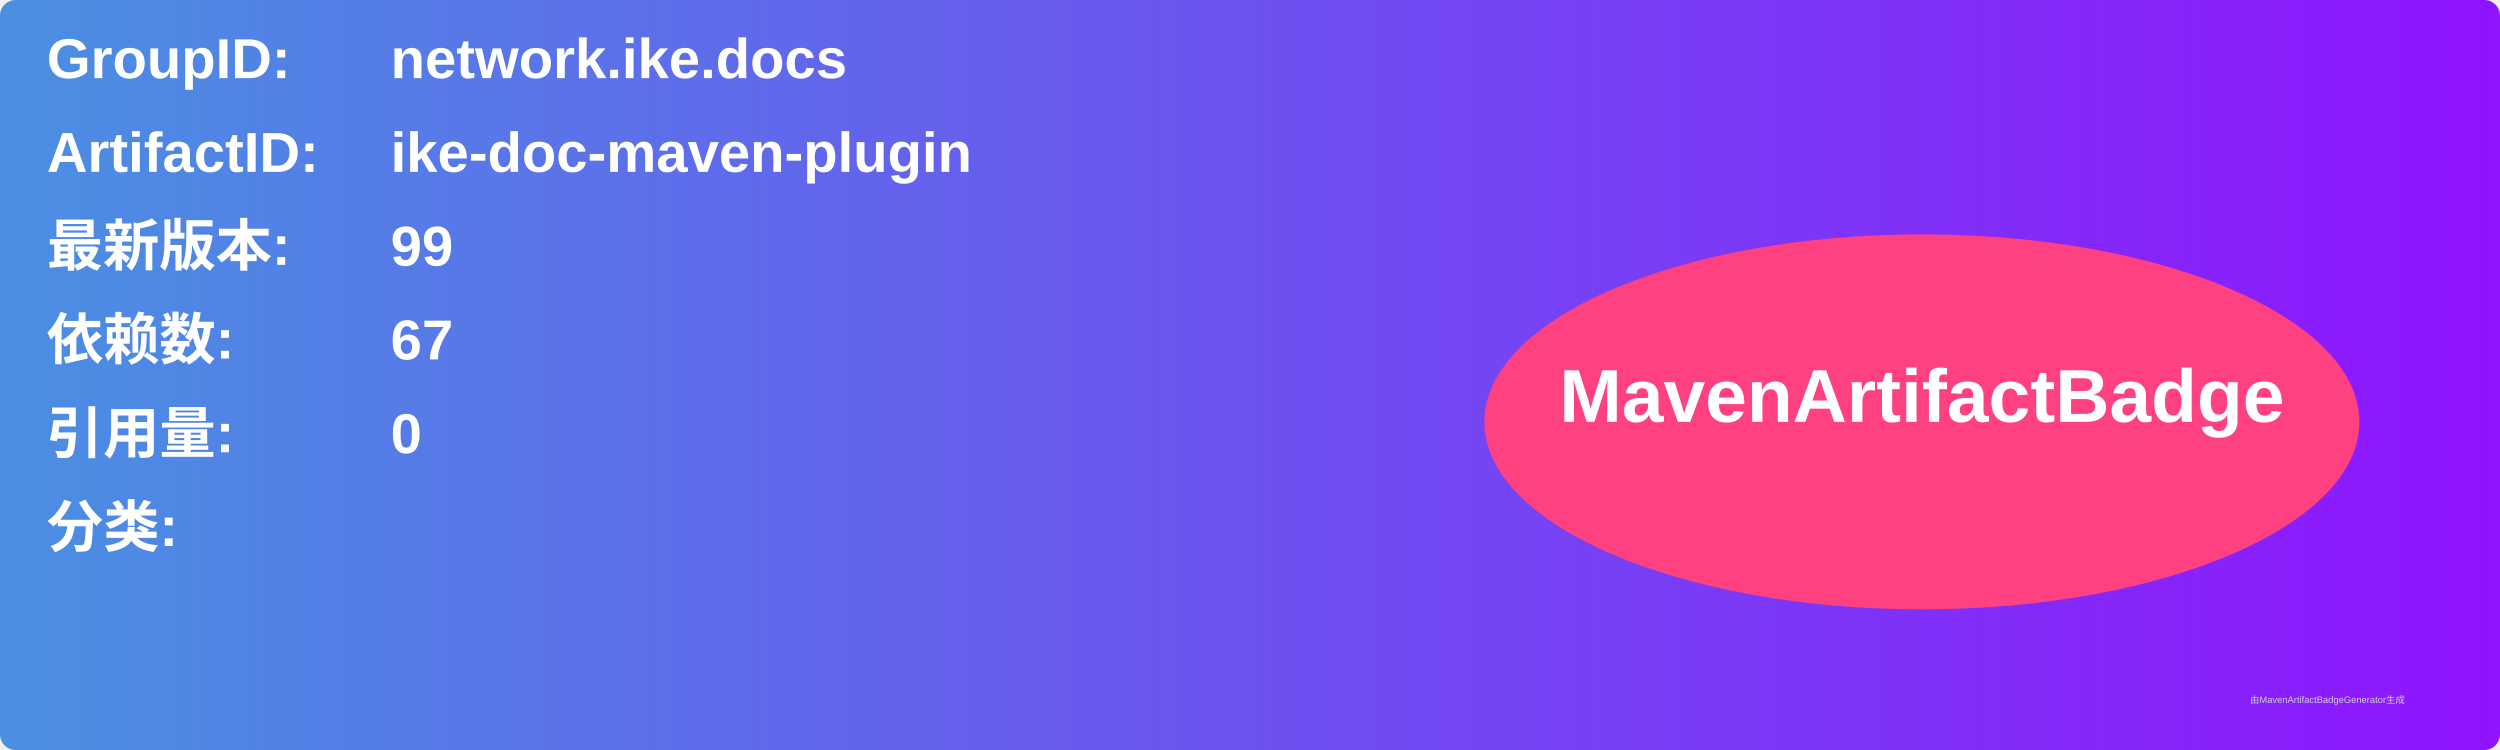
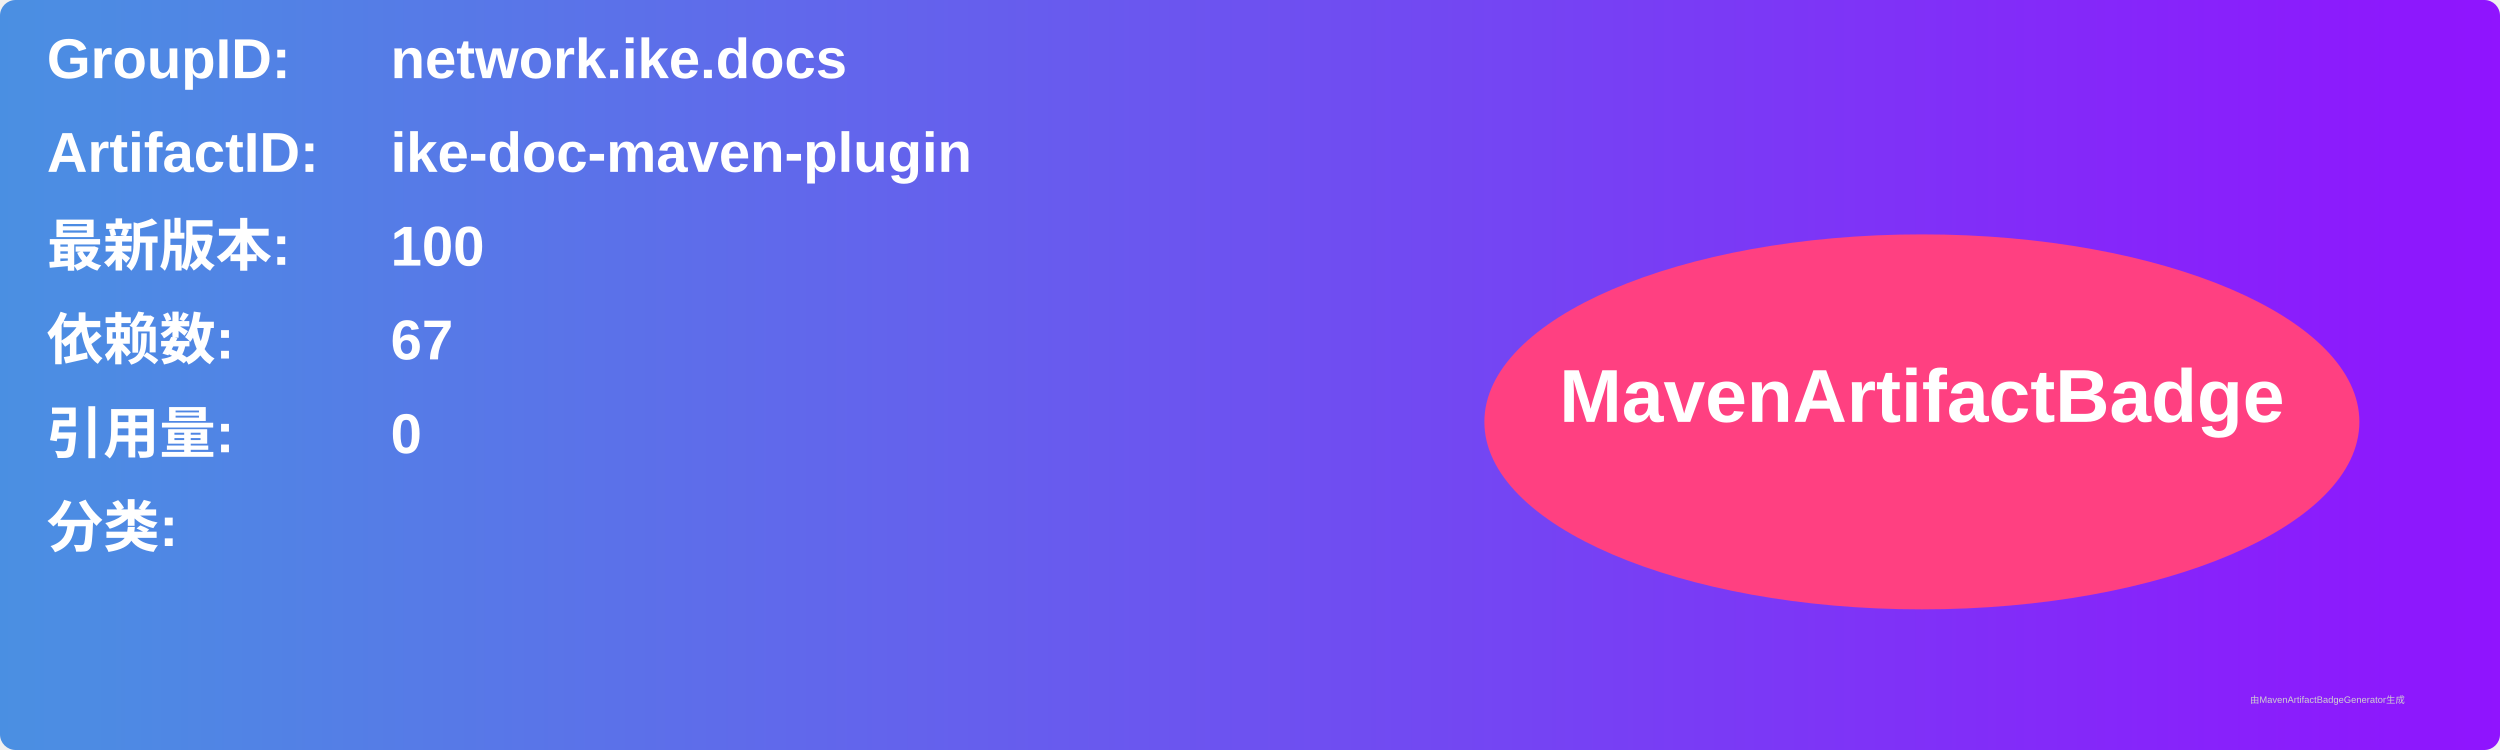
<svg xmlns="http://www.w3.org/2000/svg" width="800" height="240" viewBox="0 0 800 240">
  <linearGradient id="grad" x1="0%" y1="0%" x2="100%" y2="0%">
    <stop offset="0%" stop-color="#4a90e2" />
    <stop offset="100%" stop-color="#9013fe" />
  </linearGradient>
  <rect width="100%" height="100%" rx="5" ry="5" fill="url(#grad)" />
  <g transform="translate(15, 15)">
    <text x="0" y="10" font-family="Arial" font-size="18" fill="white" font-weight="bold" width="260">GroupID:</text>
    <text x="110" y="10" font-family="Arial" font-size="18" fill="white" font-weight="bold" width="460">network.ike.docs</text>
    <text x="0" y="40" font-family="Arial" font-size="18" fill="white" font-weight="bold" width="260">ArtifactID:</text>
    <text x="110" y="40" font-family="Arial" font-size="18" fill="white" font-weight="bold" width="460">ike-doc-maven-plugin</text>
    <text x="0" y="70" font-family="Arial" font-size="18" fill="white" font-weight="bold">最新版本:</text>
    <text x="110" y="70" font-family="Arial" font-size="18" fill="white" font-weight="bold">
-       <tspan font-weight="bold">99</tspan>
+       <tspan font-weight="bold">100</tspan>
    </text>
    <text x="0" y="100" font-family="Arial" font-size="18" fill="white" font-weight="bold">依赖数: </text>
    <text x="110" y="100" font-family="Arial" font-size="18" fill="white">
      <tspan font-weight="bold">67</tspan>
    </text>
    <text x="0" y="130" font-family="Arial" font-size="18" fill="white" font-weight="bold">引用量: </text>
    <text x="110" y="130" font-family="Arial" font-size="18" fill="white">
      <tspan font-weight="bold">0</tspan>
    </text>
    <text x="0" y="160" font-family="Arial" font-size="18" fill="white" font-weight="bold">分类:</text>
    <text x="10" y="190" font-family="Arial" font-size="10" fill="white">
      <tspan font-weight="bold" />
    </text>
    <ellipse cx="600" cy="120" rx="140" ry="60" fill="#ff4081" />
    <text x="600" y="120" text-anchor="middle" font-family="Arial" font-size="24" fill="white" font-weight="bold">MavenArtifactBadge</text>
  </g>
  <text x="720" y="225" font-family="Arial" font-size="3" fill="#d0d0d0">由MavenArtifactBadgeGenerator生成</text>
</svg>
